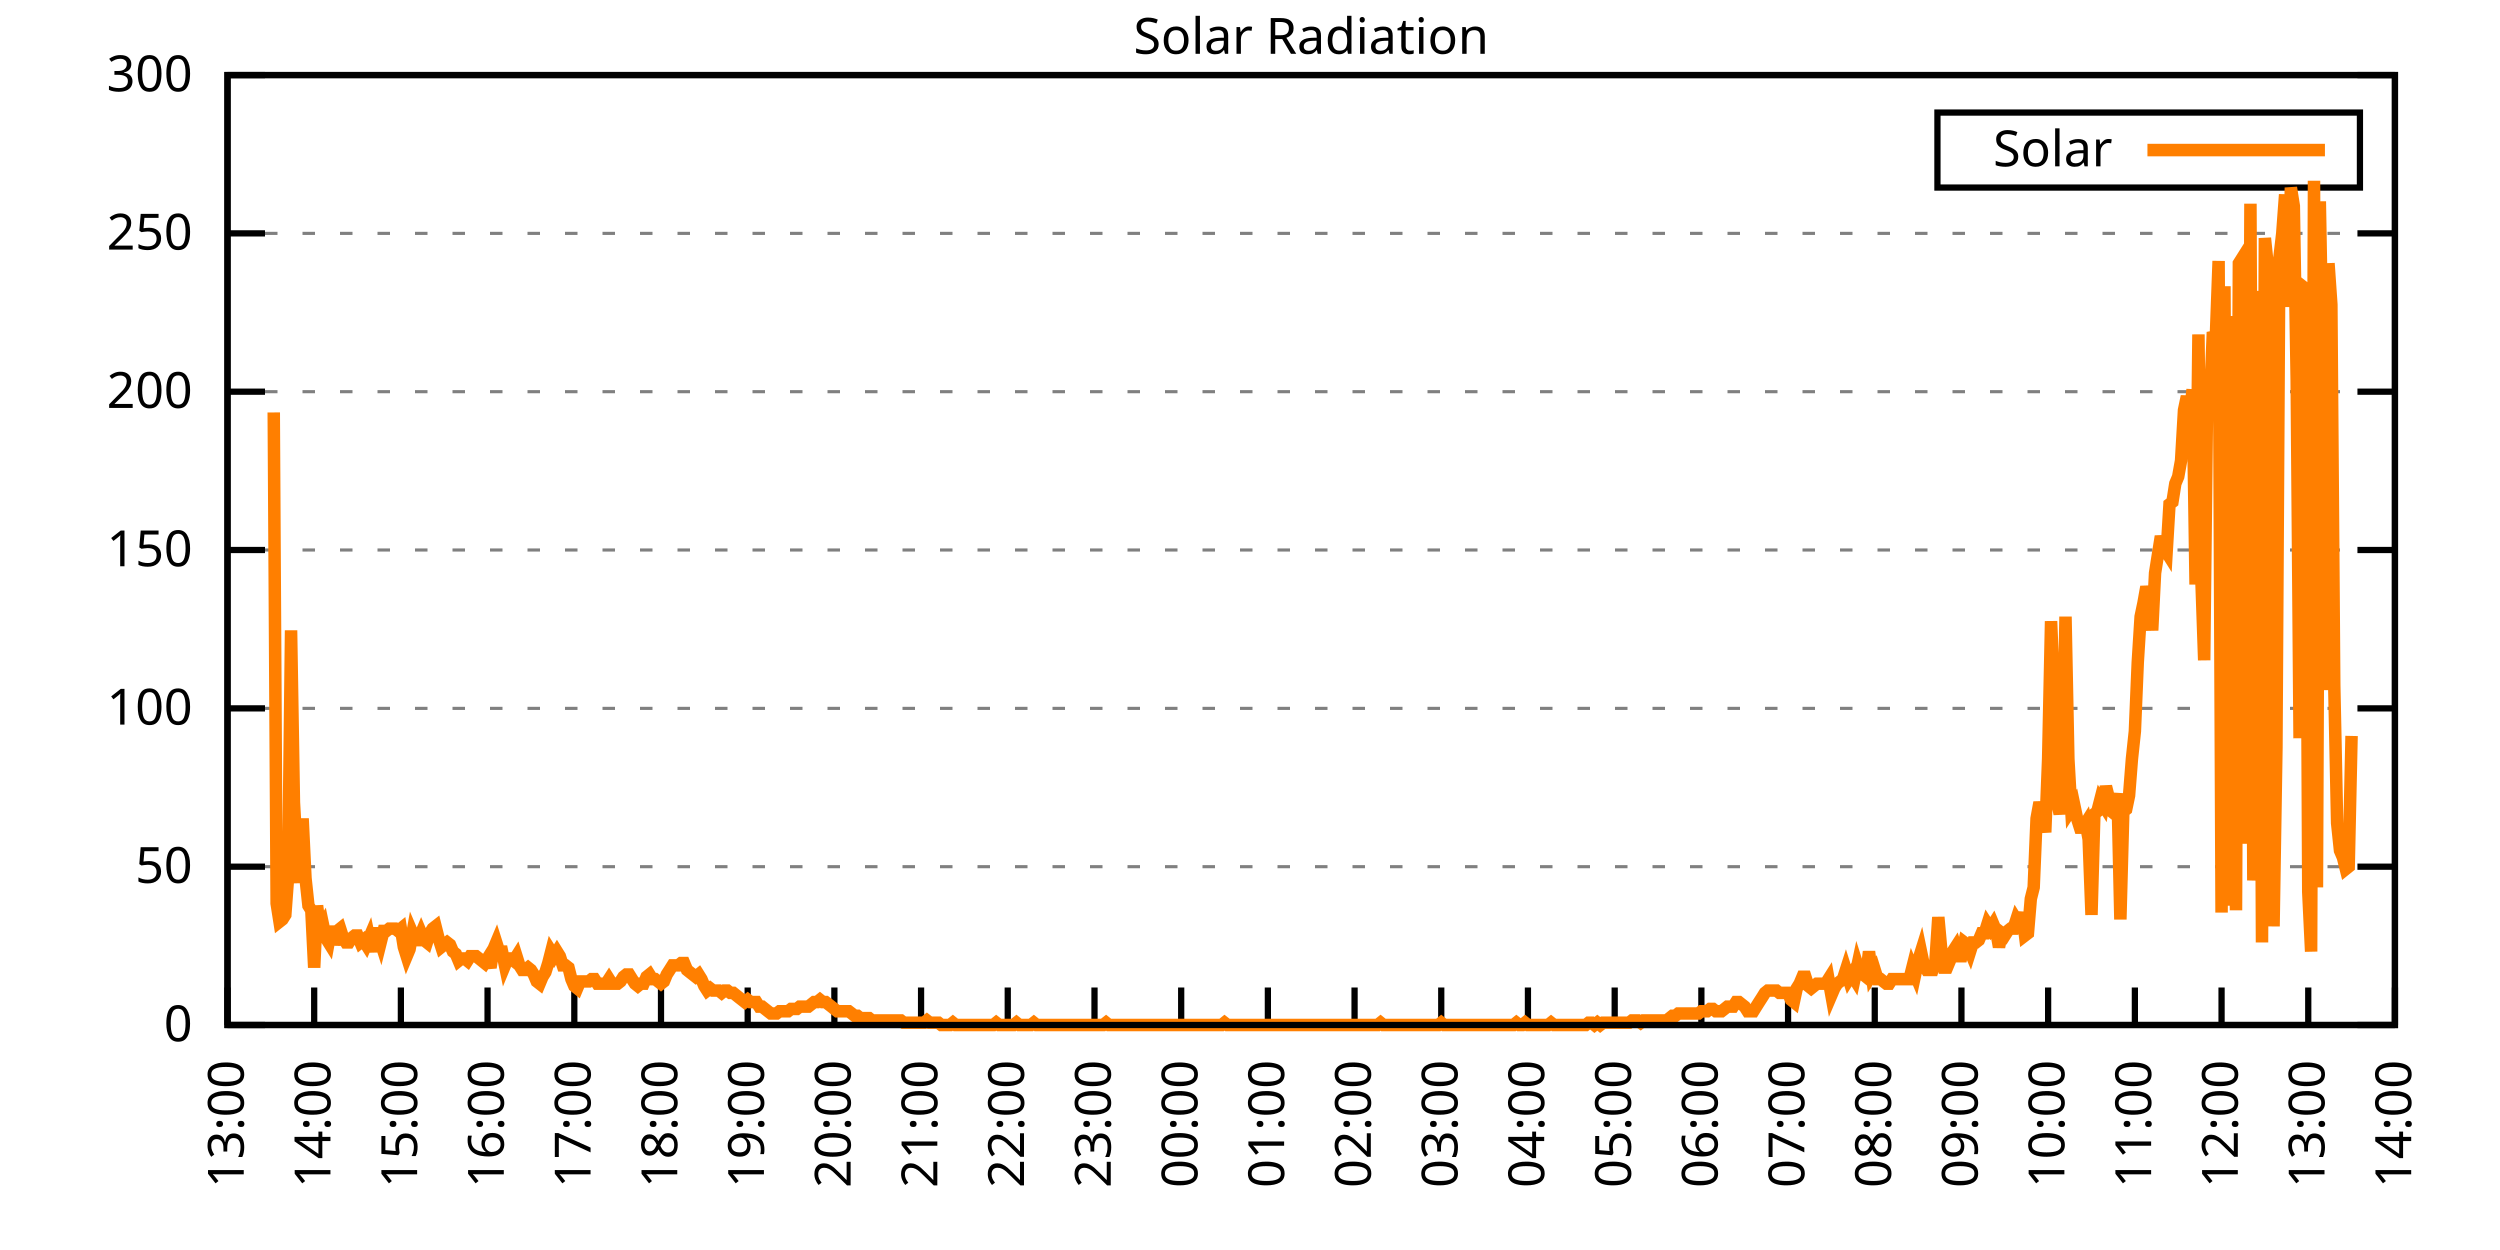
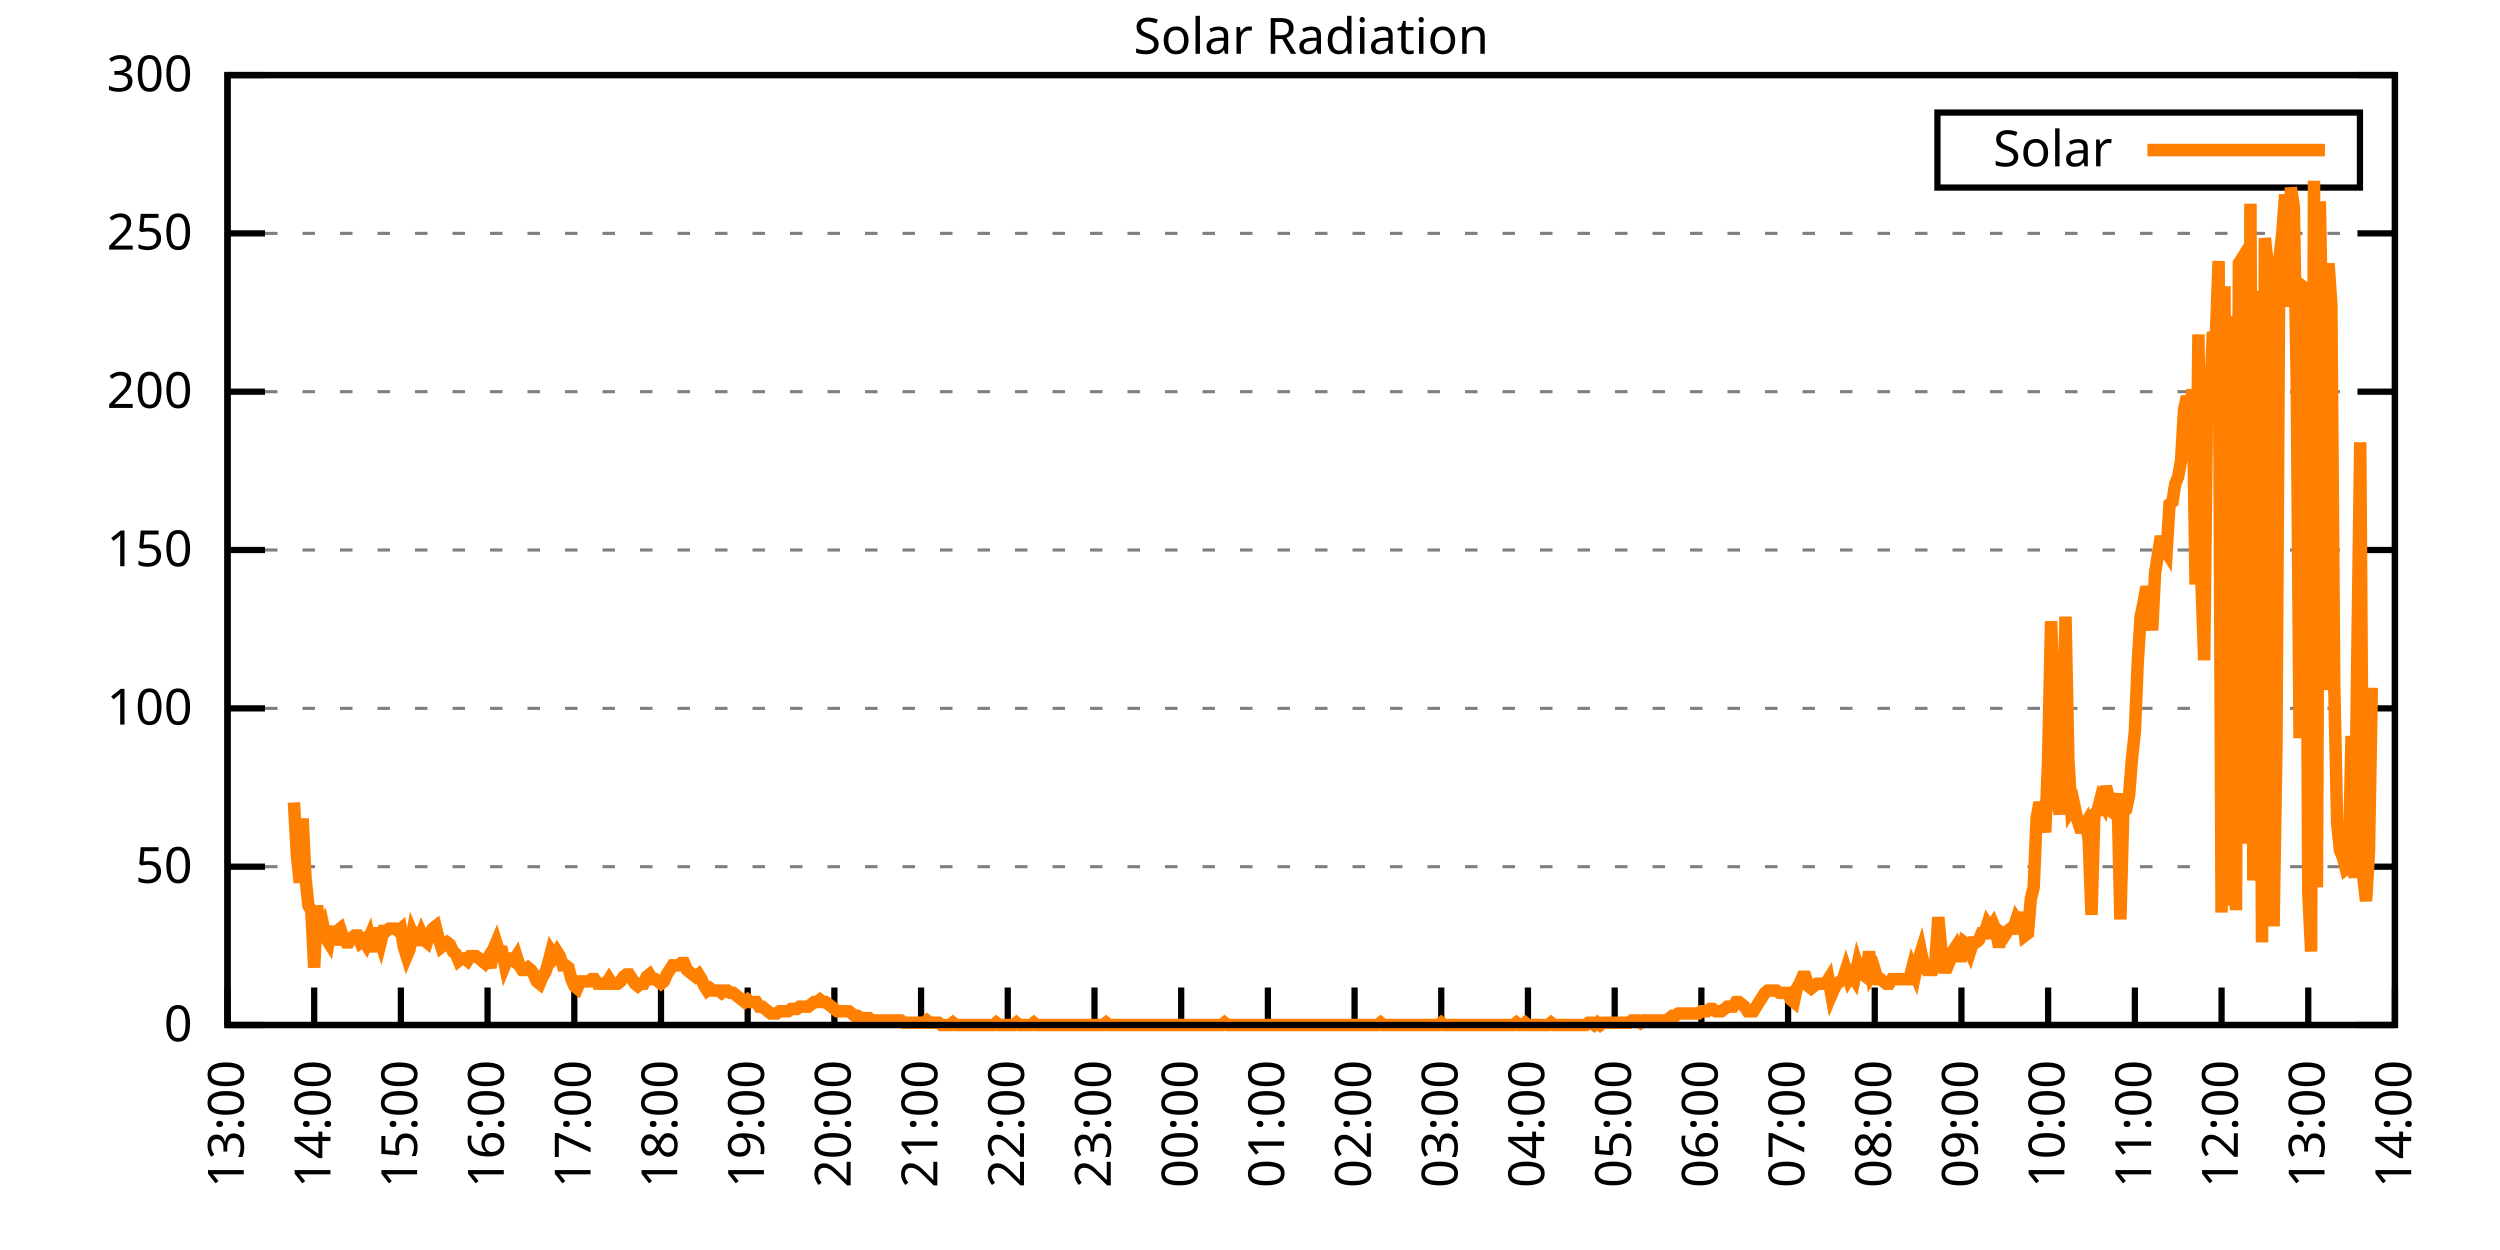
<svg xmlns="http://www.w3.org/2000/svg" xmlns:xlink="http://www.w3.org/1999/xlink" width="400" height="200" viewBox="0 0 400 200">
  <g id="gnuplot_canvas">
    <rect x="0" y="0" width="400" height="200" fill="none" />
    <defs>
      <circle id="gpDot" r="0.5" stroke-width="0.5" stroke="currentColor" />
      <path id="gpPt0" stroke-width="0.333" stroke="currentColor" d="M-1,0 h2 M0,-1 v2" />
      <path id="gpPt1" stroke-width="0.333" stroke="currentColor" d="M-1,-1 L1,1 M1,-1 L-1,1" />
      <path id="gpPt2" stroke-width="0.333" stroke="currentColor" d="M-1,0 L1,0 M0,-1 L0,1 M-1,-1 L1,1 M-1,1 L1,-1" />
      <rect id="gpPt3" stroke-width="0.333" stroke="currentColor" x="-1" y="-1" width="2" height="2" />
      <rect id="gpPt4" stroke-width="0.333" stroke="currentColor" fill="currentColor" x="-1" y="-1" width="2" height="2" />
      <circle id="gpPt5" stroke-width="0.333" stroke="currentColor" cx="0" cy="0" r="1" />
      <use xlink:href="#gpPt5" id="gpPt6" fill="currentColor" stroke="none" />
      <path id="gpPt7" stroke-width="0.333" stroke="currentColor" d="M0,-1.33 L-1.33,0.67 L1.33,0.67 z" />
      <use xlink:href="#gpPt7" id="gpPt8" fill="currentColor" stroke="none" />
      <use xlink:href="#gpPt7" id="gpPt9" stroke="currentColor" transform="rotate(180)" />
      <use xlink:href="#gpPt9" id="gpPt10" fill="currentColor" stroke="none" />
      <use xlink:href="#gpPt3" id="gpPt11" stroke="currentColor" transform="rotate(45)" />
      <use xlink:href="#gpPt11" id="gpPt12" fill="currentColor" stroke="none" />
      <path id="gpPt13" stroke-width="0.333" stroke="currentColor" d="M0,1.330 L1.265,0.411 L0.782,-1.067 L-0.782,-1.076 L-1.265,0.411 z" />
      <use xlink:href="#gpPt13" id="gpPt14" fill="currentColor" stroke="none" />
      <filter id="textbox" filterUnits="objectBoundingBox" x="0" y="0" height="1" width="1">
        <feFlood flood-color="white" flood-opacity="1" result="bgnd" />
        <feComposite in="SourceGraphic" in2="bgnd" operator="atop" />
      </filter>
      <filter id="greybox" filterUnits="objectBoundingBox" x="0" y="0" height="1" width="1">
        <feFlood flood-color="lightgrey" flood-opacity="1" result="grey" />
        <feComposite in="SourceGraphic" in2="grey" operator="atop" />
      </filter>
    </defs>
    <g fill="none" color="white" stroke="currentColor" stroke-width="1.00" stroke-linecap="butt" stroke-linejoin="miter">
</g>
    <g fill="none" color="black" stroke="currentColor" stroke-width="1.00" stroke-linecap="butt" stroke-linejoin="miter">
      <g stroke="none" shape-rendering="crispEdges">
        <polygon fill="rgb(255, 255, 255)" points="36.40,164.00 383.18,164.00 383.18,12.02 36.40,12.02 " />
      </g>
    </g>
    <g fill="none" color="black" stroke="currentColor" stroke-width="1.00" stroke-linecap="butt" stroke-linejoin="miter">
</g>
    <g fill="none" color="black" stroke="black" stroke-width="0.50" stroke-linecap="butt" stroke-linejoin="miter">
</g>
    <g fill="none" color="gray" stroke="currentColor" stroke-width="0.50" stroke-linecap="butt" stroke-linejoin="miter">
      <path stroke="gray" stroke-dasharray="2,4" class="gridline" d="M36.40,164.00 L383.19,164.00  " />
    </g>
    <g fill="none" color="gray" stroke="gray" stroke-width="1.00" stroke-linecap="butt" stroke-linejoin="miter">
</g>
    <g fill="none" color="black" stroke="currentColor" stroke-width="1.00" stroke-linecap="butt" stroke-linejoin="miter">
      <path stroke="black" d="M36.40,164.00 L42.40,164.00 M383.19,164.00 L377.19,164.00  " />
      <g transform="translate(30.80,166.60)" stroke="none" fill="black" font-family="Sans" font-size="8.00" text-anchor="end">
        <text>
          <tspan font-family="Sans"> 0</tspan>
        </text>
      </g>
    </g>
    <g fill="none" color="black" stroke="currentColor" stroke-width="1.00" stroke-linecap="butt" stroke-linejoin="miter">
</g>
    <g fill="none" color="black" stroke="black" stroke-width="0.50" stroke-linecap="butt" stroke-linejoin="miter">
</g>
    <g fill="none" color="gray" stroke="currentColor" stroke-width="0.50" stroke-linecap="butt" stroke-linejoin="miter">
      <path stroke="gray" stroke-dasharray="2,4" class="gridline" d="M36.40,138.67 L383.19,138.67  " />
    </g>
    <g fill="none" color="gray" stroke="gray" stroke-width="1.00" stroke-linecap="butt" stroke-linejoin="miter">
</g>
    <g fill="none" color="black" stroke="currentColor" stroke-width="1.00" stroke-linecap="butt" stroke-linejoin="miter">
      <path stroke="black" d="M36.40,138.67 L42.40,138.67 M383.19,138.67 L377.19,138.67  " />
      <g transform="translate(30.80,141.27)" stroke="none" fill="black" font-family="Sans" font-size="8.00" text-anchor="end">
        <text>
          <tspan font-family="Sans"> 50</tspan>
        </text>
      </g>
    </g>
    <g fill="none" color="black" stroke="currentColor" stroke-width="1.00" stroke-linecap="butt" stroke-linejoin="miter">
</g>
    <g fill="none" color="black" stroke="black" stroke-width="0.50" stroke-linecap="butt" stroke-linejoin="miter">
</g>
    <g fill="none" color="gray" stroke="currentColor" stroke-width="0.50" stroke-linecap="butt" stroke-linejoin="miter">
      <path stroke="gray" stroke-dasharray="2,4" class="gridline" d="M36.40,113.34 L383.19,113.34  " />
    </g>
    <g fill="none" color="gray" stroke="gray" stroke-width="1.00" stroke-linecap="butt" stroke-linejoin="miter">
</g>
    <g fill="none" color="black" stroke="currentColor" stroke-width="1.00" stroke-linecap="butt" stroke-linejoin="miter">
      <path stroke="black" d="M36.40,113.34 L42.40,113.34 M383.19,113.34 L377.19,113.34  " />
      <g transform="translate(30.80,115.94)" stroke="none" fill="black" font-family="Sans" font-size="8.00" text-anchor="end">
        <text>
          <tspan font-family="Sans"> 100</tspan>
        </text>
      </g>
    </g>
    <g fill="none" color="black" stroke="currentColor" stroke-width="1.00" stroke-linecap="butt" stroke-linejoin="miter">
</g>
    <g fill="none" color="black" stroke="black" stroke-width="0.50" stroke-linecap="butt" stroke-linejoin="miter">
</g>
    <g fill="none" color="gray" stroke="currentColor" stroke-width="0.50" stroke-linecap="butt" stroke-linejoin="miter">
      <path stroke="gray" stroke-dasharray="2,4" class="gridline" d="M36.40,88.00 L383.19,88.00  " />
    </g>
    <g fill="none" color="gray" stroke="gray" stroke-width="1.00" stroke-linecap="butt" stroke-linejoin="miter">
</g>
    <g fill="none" color="black" stroke="currentColor" stroke-width="1.00" stroke-linecap="butt" stroke-linejoin="miter">
      <path stroke="black" d="M36.40,88.00 L42.40,88.00 M383.19,88.00 L377.19,88.00  " />
      <g transform="translate(30.80,90.60)" stroke="none" fill="black" font-family="Sans" font-size="8.00" text-anchor="end">
        <text>
          <tspan font-family="Sans"> 150</tspan>
        </text>
      </g>
    </g>
    <g fill="none" color="black" stroke="currentColor" stroke-width="1.00" stroke-linecap="butt" stroke-linejoin="miter">
</g>
    <g fill="none" color="black" stroke="black" stroke-width="0.50" stroke-linecap="butt" stroke-linejoin="miter">
</g>
    <g fill="none" color="gray" stroke="currentColor" stroke-width="0.50" stroke-linecap="butt" stroke-linejoin="miter">
      <path stroke="gray" stroke-dasharray="2,4" class="gridline" d="M36.40,62.67 L383.19,62.67  " />
    </g>
    <g fill="none" color="gray" stroke="gray" stroke-width="1.00" stroke-linecap="butt" stroke-linejoin="miter">
</g>
    <g fill="none" color="black" stroke="currentColor" stroke-width="1.00" stroke-linecap="butt" stroke-linejoin="miter">
      <path stroke="black" d="M36.40,62.67 L42.40,62.67 M383.19,62.67 L377.19,62.67  " />
      <g transform="translate(30.80,65.27)" stroke="none" fill="black" font-family="Sans" font-size="8.00" text-anchor="end">
        <text>
          <tspan font-family="Sans"> 200</tspan>
        </text>
      </g>
    </g>
    <g fill="none" color="black" stroke="currentColor" stroke-width="1.00" stroke-linecap="butt" stroke-linejoin="miter">
</g>
    <g fill="none" color="black" stroke="black" stroke-width="0.50" stroke-linecap="butt" stroke-linejoin="miter">
</g>
    <g fill="none" color="gray" stroke="currentColor" stroke-width="0.50" stroke-linecap="butt" stroke-linejoin="miter">
      <path stroke="gray" stroke-dasharray="2,4" class="gridline" d="M36.40,37.34 L383.19,37.34  " />
    </g>
    <g fill="none" color="gray" stroke="gray" stroke-width="1.00" stroke-linecap="butt" stroke-linejoin="miter">
</g>
    <g fill="none" color="black" stroke="currentColor" stroke-width="1.00" stroke-linecap="butt" stroke-linejoin="miter">
      <path stroke="black" d="M36.40,37.34 L42.40,37.34 M383.19,37.34 L377.19,37.34  " />
      <g transform="translate(30.80,39.94)" stroke="none" fill="black" font-family="Sans" font-size="8.00" text-anchor="end">
        <text>
          <tspan font-family="Sans"> 250</tspan>
        </text>
      </g>
    </g>
    <g fill="none" color="black" stroke="currentColor" stroke-width="1.00" stroke-linecap="butt" stroke-linejoin="miter">
</g>
    <g fill="none" color="black" stroke="black" stroke-width="0.50" stroke-linecap="butt" stroke-linejoin="miter">
</g>
    <g fill="none" color="gray" stroke="currentColor" stroke-width="0.50" stroke-linecap="butt" stroke-linejoin="miter">
      <path stroke="gray" stroke-dasharray="2,4" class="gridline" d="M36.40,12.01 L383.19,12.01  " />
    </g>
    <g fill="none" color="gray" stroke="gray" stroke-width="1.00" stroke-linecap="butt" stroke-linejoin="miter">
</g>
    <g fill="none" color="black" stroke="currentColor" stroke-width="1.00" stroke-linecap="butt" stroke-linejoin="miter">
      <path stroke="black" d="M36.40,12.01 L42.40,12.01 M383.19,12.01 L377.19,12.01  " />
      <g transform="translate(30.80,14.61)" stroke="none" fill="black" font-family="Sans" font-size="8.00" text-anchor="end">
        <text>
          <tspan font-family="Sans"> 300</tspan>
        </text>
      </g>
    </g>
    <g fill="none" color="black" stroke="currentColor" stroke-width="1.00" stroke-linecap="butt" stroke-linejoin="miter">
      <path stroke="black" d="M36.40,164.00 L36.40,158.00  " />
      <g transform="translate(39.00,169.60) rotate(270.00)" stroke="none" fill="black" font-family="Sans" font-size="8.00" text-anchor="end">
        <text>
          <tspan font-family="Sans">13:00</tspan>
        </text>
      </g>
    </g>
    <g fill="none" color="black" stroke="currentColor" stroke-width="1.00" stroke-linecap="butt" stroke-linejoin="miter">
      <path stroke="black" d="M50.27,164.00 L50.27,158.00  " />
      <g transform="translate(52.87,169.60) rotate(270.00)" stroke="none" fill="black" font-family="Sans" font-size="8.00" text-anchor="end">
        <text>
          <tspan font-family="Sans">14:00</tspan>
        </text>
      </g>
    </g>
    <g fill="none" color="black" stroke="currentColor" stroke-width="1.00" stroke-linecap="butt" stroke-linejoin="miter">
      <path stroke="black" d="M64.14,164.00 L64.14,158.00  " />
      <g transform="translate(66.74,169.60) rotate(270.00)" stroke="none" fill="black" font-family="Sans" font-size="8.00" text-anchor="end">
        <text>
          <tspan font-family="Sans">15:00</tspan>
        </text>
      </g>
    </g>
    <g fill="none" color="black" stroke="currentColor" stroke-width="1.00" stroke-linecap="butt" stroke-linejoin="miter">
      <path stroke="black" d="M78.01,164.00 L78.01,158.00  " />
      <g transform="translate(80.61,169.60) rotate(270.00)" stroke="none" fill="black" font-family="Sans" font-size="8.00" text-anchor="end">
        <text>
          <tspan font-family="Sans">16:00</tspan>
        </text>
      </g>
    </g>
    <g fill="none" color="black" stroke="currentColor" stroke-width="1.00" stroke-linecap="butt" stroke-linejoin="miter">
      <path stroke="black" d="M91.89,164.00 L91.89,158.00  " />
      <g transform="translate(94.49,169.60) rotate(270.00)" stroke="none" fill="black" font-family="Sans" font-size="8.00" text-anchor="end">
        <text>
          <tspan font-family="Sans">17:00</tspan>
        </text>
      </g>
    </g>
    <g fill="none" color="black" stroke="currentColor" stroke-width="1.00" stroke-linecap="butt" stroke-linejoin="miter">
      <path stroke="black" d="M105.76,164.00 L105.76,158.00  " />
      <g transform="translate(108.36,169.60) rotate(270.00)" stroke="none" fill="black" font-family="Sans" font-size="8.00" text-anchor="end">
        <text>
          <tspan font-family="Sans">18:00</tspan>
        </text>
      </g>
    </g>
    <g fill="none" color="black" stroke="currentColor" stroke-width="1.00" stroke-linecap="butt" stroke-linejoin="miter">
      <path stroke="black" d="M119.63,164.00 L119.63,158.00  " />
      <g transform="translate(122.23,169.60) rotate(270.00)" stroke="none" fill="black" font-family="Sans" font-size="8.00" text-anchor="end">
        <text>
          <tspan font-family="Sans">19:00</tspan>
        </text>
      </g>
    </g>
    <g fill="none" color="black" stroke="currentColor" stroke-width="1.00" stroke-linecap="butt" stroke-linejoin="miter">
      <path stroke="black" d="M133.50,164.00 L133.50,158.00  " />
      <g transform="translate(136.10,169.60) rotate(270.00)" stroke="none" fill="black" font-family="Sans" font-size="8.00" text-anchor="end">
        <text>
          <tspan font-family="Sans">20:00</tspan>
        </text>
      </g>
    </g>
    <g fill="none" color="black" stroke="currentColor" stroke-width="1.00" stroke-linecap="butt" stroke-linejoin="miter">
      <path stroke="black" d="M147.37,164.00 L147.37,158.00  " />
      <g transform="translate(149.97,169.60) rotate(270.00)" stroke="none" fill="black" font-family="Sans" font-size="8.00" text-anchor="end">
        <text>
          <tspan font-family="Sans">21:00</tspan>
        </text>
      </g>
    </g>
    <g fill="none" color="black" stroke="currentColor" stroke-width="1.00" stroke-linecap="butt" stroke-linejoin="miter">
      <path stroke="black" d="M161.24,164.00 L161.24,158.00  " />
      <g transform="translate(163.84,169.60) rotate(270.00)" stroke="none" fill="black" font-family="Sans" font-size="8.00" text-anchor="end">
        <text>
          <tspan font-family="Sans">22:00</tspan>
        </text>
      </g>
    </g>
    <g fill="none" color="black" stroke="currentColor" stroke-width="1.00" stroke-linecap="butt" stroke-linejoin="miter">
      <path stroke="black" d="M175.12,164.00 L175.12,158.00  " />
      <g transform="translate(177.72,169.60) rotate(270.00)" stroke="none" fill="black" font-family="Sans" font-size="8.00" text-anchor="end">
        <text>
          <tspan font-family="Sans">23:00</tspan>
        </text>
      </g>
    </g>
    <g fill="none" color="black" stroke="currentColor" stroke-width="1.00" stroke-linecap="butt" stroke-linejoin="miter">
      <path stroke="black" d="M188.99,164.00 L188.99,158.00  " />
      <g transform="translate(191.59,169.60) rotate(270.00)" stroke="none" fill="black" font-family="Sans" font-size="8.00" text-anchor="end">
        <text>
          <tspan font-family="Sans">00:00</tspan>
        </text>
      </g>
    </g>
    <g fill="none" color="black" stroke="currentColor" stroke-width="1.00" stroke-linecap="butt" stroke-linejoin="miter">
      <path stroke="black" d="M202.86,164.00 L202.86,158.00  " />
      <g transform="translate(205.46,169.60) rotate(270.00)" stroke="none" fill="black" font-family="Sans" font-size="8.00" text-anchor="end">
        <text>
          <tspan font-family="Sans">01:00</tspan>
        </text>
      </g>
    </g>
    <g fill="none" color="black" stroke="currentColor" stroke-width="1.00" stroke-linecap="butt" stroke-linejoin="miter">
      <path stroke="black" d="M216.73,164.00 L216.73,158.00  " />
      <g transform="translate(219.33,169.60) rotate(270.00)" stroke="none" fill="black" font-family="Sans" font-size="8.00" text-anchor="end">
        <text>
          <tspan font-family="Sans">02:00</tspan>
        </text>
      </g>
    </g>
    <g fill="none" color="black" stroke="currentColor" stroke-width="1.00" stroke-linecap="butt" stroke-linejoin="miter">
      <path stroke="black" d="M230.60,164.00 L230.60,158.00  " />
      <g transform="translate(233.20,169.60) rotate(270.00)" stroke="none" fill="black" font-family="Sans" font-size="8.00" text-anchor="end">
        <text>
          <tspan font-family="Sans">03:00</tspan>
        </text>
      </g>
    </g>
    <g fill="none" color="black" stroke="currentColor" stroke-width="1.00" stroke-linecap="butt" stroke-linejoin="miter">
      <path stroke="black" d="M244.47,164.00 L244.47,158.00  " />
      <g transform="translate(247.07,169.60) rotate(270.00)" stroke="none" fill="black" font-family="Sans" font-size="8.00" text-anchor="end">
        <text>
          <tspan font-family="Sans">04:00</tspan>
        </text>
      </g>
    </g>
    <g fill="none" color="black" stroke="currentColor" stroke-width="1.00" stroke-linecap="butt" stroke-linejoin="miter">
      <path stroke="black" d="M258.35,164.00 L258.35,158.00  " />
      <g transform="translate(260.95,169.60) rotate(270.00)" stroke="none" fill="black" font-family="Sans" font-size="8.00" text-anchor="end">
        <text>
          <tspan font-family="Sans">05:00</tspan>
        </text>
      </g>
    </g>
    <g fill="none" color="black" stroke="currentColor" stroke-width="1.00" stroke-linecap="butt" stroke-linejoin="miter">
      <path stroke="black" d="M272.22,164.00 L272.22,158.00  " />
      <g transform="translate(274.82,169.60) rotate(270.00)" stroke="none" fill="black" font-family="Sans" font-size="8.00" text-anchor="end">
        <text>
          <tspan font-family="Sans">06:00</tspan>
        </text>
      </g>
    </g>
    <g fill="none" color="black" stroke="currentColor" stroke-width="1.00" stroke-linecap="butt" stroke-linejoin="miter">
      <path stroke="black" d="M286.09,164.00 L286.09,158.00  " />
      <g transform="translate(288.69,169.60) rotate(270.00)" stroke="none" fill="black" font-family="Sans" font-size="8.00" text-anchor="end">
        <text>
          <tspan font-family="Sans">07:00</tspan>
        </text>
      </g>
    </g>
    <g fill="none" color="black" stroke="currentColor" stroke-width="1.00" stroke-linecap="butt" stroke-linejoin="miter">
      <path stroke="black" d="M299.96,164.00 L299.96,158.00  " />
      <g transform="translate(302.56,169.60) rotate(270.00)" stroke="none" fill="black" font-family="Sans" font-size="8.00" text-anchor="end">
        <text>
          <tspan font-family="Sans">08:00</tspan>
        </text>
      </g>
    </g>
    <g fill="none" color="black" stroke="currentColor" stroke-width="1.00" stroke-linecap="butt" stroke-linejoin="miter">
      <path stroke="black" d="M313.83,164.00 L313.83,158.00  " />
      <g transform="translate(316.43,169.60) rotate(270.00)" stroke="none" fill="black" font-family="Sans" font-size="8.00" text-anchor="end">
        <text>
          <tspan font-family="Sans">09:00</tspan>
        </text>
      </g>
    </g>
    <g fill="none" color="black" stroke="currentColor" stroke-width="1.00" stroke-linecap="butt" stroke-linejoin="miter">
      <path stroke="black" d="M327.70,164.00 L327.70,158.00  " />
      <g transform="translate(330.30,169.60) rotate(270.00)" stroke="none" fill="black" font-family="Sans" font-size="8.00" text-anchor="end">
        <text>
          <tspan font-family="Sans">10:00</tspan>
        </text>
      </g>
    </g>
    <g fill="none" color="black" stroke="currentColor" stroke-width="1.00" stroke-linecap="butt" stroke-linejoin="miter">
      <path stroke="black" d="M341.58,164.00 L341.58,158.00  " />
      <g transform="translate(344.18,169.60) rotate(270.00)" stroke="none" fill="black" font-family="Sans" font-size="8.00" text-anchor="end">
        <text>
          <tspan font-family="Sans">11:00</tspan>
        </text>
      </g>
    </g>
    <g fill="none" color="black" stroke="currentColor" stroke-width="1.00" stroke-linecap="butt" stroke-linejoin="miter">
      <path stroke="black" d="M355.45,164.00 L355.45,158.00  " />
      <g transform="translate(358.05,169.60) rotate(270.00)" stroke="none" fill="black" font-family="Sans" font-size="8.00" text-anchor="end">
        <text>
          <tspan font-family="Sans">12:00</tspan>
        </text>
      </g>
    </g>
    <g fill="none" color="black" stroke="currentColor" stroke-width="1.00" stroke-linecap="butt" stroke-linejoin="miter">
      <path stroke="black" d="M369.32,164.00 L369.32,158.00  " />
      <g transform="translate(371.92,169.60) rotate(270.00)" stroke="none" fill="black" font-family="Sans" font-size="8.00" text-anchor="end">
        <text>
          <tspan font-family="Sans">13:00</tspan>
        </text>
      </g>
    </g>
    <g fill="none" color="black" stroke="currentColor" stroke-width="1.00" stroke-linecap="butt" stroke-linejoin="miter">
      <path stroke="black" d="M383.19,164.00 L383.19,158.00  " />
      <g transform="translate(385.79,169.60) rotate(270.00)" stroke="none" fill="black" font-family="Sans" font-size="8.00" text-anchor="end">
        <text>
          <tspan font-family="Sans">14:00</tspan>
        </text>
      </g>
    </g>
    <g fill="none" color="black" stroke="currentColor" stroke-width="1.00" stroke-linecap="butt" stroke-linejoin="miter">
</g>
    <g fill="none" color="black" stroke="currentColor" stroke-width="1.00" stroke-linecap="butt" stroke-linejoin="miter">
      <path stroke="black" d="M36.40,12.01 L36.40,164.00 L383.19,164.00 L383.19,12.01 L36.40,12.01 Z  " />
    </g>
    <g fill="none" color="black" stroke="currentColor" stroke-width="1.00" stroke-linecap="butt" stroke-linejoin="miter">
</g>
    <g fill="none" color="black" stroke="currentColor" stroke-width="1.00" stroke-linecap="butt" stroke-linejoin="miter">
      <path stroke="black" d="M309.99,30.01 L309.99,18.01 L377.59,18.01 L377.59,30.01 L309.99,30.01 Z  " />
    </g>
    <g id="Solar_Radiation_plot_1">
      <g fill="none" color="white" stroke="black" stroke-width="2.00" stroke-linecap="butt" stroke-linejoin="miter">
</g>
      <g fill="none" color="black" stroke="currentColor" stroke-width="2.00" stroke-linecap="butt" stroke-linejoin="miter">
        <g transform="translate(337.99,26.61)" stroke="none" fill="black" font-family="Sans" font-size="8.00" text-anchor="end">
          <text>
            <tspan font-family="Sans">Solar</tspan>
          </text>
        </g>
      </g>
      <g fill="none" color="black" stroke="currentColor" stroke-width="2.00" stroke-linecap="butt" stroke-linejoin="miter">
-         <path stroke="rgb(255, 127,   0)" d="M343.59,24.01 L371.99,24.01 M43.80,65.99 L44.26,144.55 L44.72,147.48 L45.19,147.11 L45.65,146.38 L46.11,140.14   L46.57,100.86 L47.03,128.39 L47.50,136.84 L47.96,141.24 L48.42,130.96 L48.88,140.51 L49.35,144.91 L49.81,145.65   L50.27,154.82 L50.73,144.91 L51.20,148.58 L51.66,147.85 L52.12,150.05 L52.58,150.79 L53.05,148.22 L53.51,151.15   L53.97,148.95 L54.43,148.58 L54.90,150.05 L55.36,150.79 L55.82,150.79 L56.28,150.05 L56.75,149.68 L57.21,149.68   L57.67,150.79 L58.13,150.42 L58.59,151.15 L59.06,150.05 L59.52,152.25 L59.98,149.32 L60.44,149.32 L60.91,150.79   L61.37,148.95 L61.83,148.95 L62.29,148.58 L62.76,148.58 L63.22,148.58 L63.68,148.95 L64.14,148.58 L64.61,151.52   L65.07,152.99 L65.53,151.89 L65.99,149.32 L66.46,150.42 L66.92,150.42 L67.38,149.32 L67.84,150.42 L68.30,150.79   L68.77,149.32 L69.23,148.58 L69.69,148.22 L70.15,150.05 L70.62,151.52 L71.08,151.15 L71.54,150.79 L72.00,151.15   L72.47,152.25 L72.93,152.62 L73.39,153.72 L73.85,153.35 L74.32,153.35 L74.78,153.72 L75.24,152.99 L75.70,152.99   L76.17,152.99 L76.63,153.35 L77.09,153.72 L77.55,154.09 L78.01,153.35 L78.48,154.82 L78.94,151.89 L79.40,150.79   L79.86,152.25 L80.33,152.25 L80.79,154.46 L81.25,153.35 L81.71,153.35 L82.18,153.72 L82.64,152.99 L83.10,154.46   L83.56,155.19 L84.03,155.19 L84.49,154.82 L84.95,155.19 L85.41,155.92 L85.88,157.03 L86.34,157.39 L86.80,156.29   L87.26,155.56 L87.72,154.09 L88.19,152.25 L88.65,152.99 L89.11,152.25 L89.57,152.99 L90.04,154.46 L90.50,154.46   L90.96,154.82 L91.42,156.66 L91.89,157.76 L92.35,158.13 L92.81,157.03 L93.27,157.03 L93.74,157.03 L94.20,157.03   L94.66,156.66 L95.12,156.66 L95.59,157.39 L96.05,157.39 L96.51,157.39 L96.97,157.39 L97.44,156.66 L97.90,157.39   L98.36,157.39 L98.82,157.39 L99.28,157.03 L99.75,156.29 L100.21,155.92 L100.67,155.92 L101.13,156.66 L101.60,157.39   L102.06,157.76 L102.52,157.39 L102.98,157.39 L103.45,156.29 L103.91,155.92 L104.37,156.66 L104.83,156.66 L105.30,157.03   L105.76,157.39 L106.22,157.03 L106.68,155.92 L107.15,155.19 L107.61,154.46 L108.07,154.46 L108.53,154.46 L108.99,154.09   L109.46,154.09 L109.92,155.19 L110.38,155.56 L110.84,155.92 L111.31,156.29 L111.77,155.92 L112.23,156.66 L112.69,157.76   L113.16,158.49 L113.62,158.13 L114.08,158.49 L114.54,158.49 L115.01,158.49 L115.47,158.86 L115.93,158.49 L116.39,158.49   L116.86,158.86 L117.32,158.86 L117.78,159.23 L118.24,159.60 L118.70,159.96 L119.17,160.33 L119.63,159.96 L120.09,160.33   L120.55,160.33 L121.02,160.33 L121.48,161.06 L121.94,161.06 L122.40,161.43 L122.87,161.80 L123.33,162.16 L123.79,162.16   L124.25,162.16 L124.72,161.80 L125.18,161.80 L125.64,161.80 L126.10,161.80 L126.57,161.43 L127.03,161.43 L127.49,161.43   L127.95,161.06 L128.41,161.06 L128.88,161.06 L129.34,161.06 L129.80,160.70 L130.26,160.33 L130.73,160.33 L131.19,159.96   L131.65,160.33 L132.11,160.33 L132.58,160.70 L133.04,161.06 L133.50,161.43 L133.96,161.80 L134.43,161.80 L134.89,161.80   L135.35,161.80 L135.81,161.80 L136.28,162.16 L136.74,162.53 L137.20,162.53 L137.66,162.90 L138.13,162.90 L138.59,162.90   L139.05,162.90 L139.51,163.27 L139.97,163.27 L140.44,163.27 L140.90,163.27 L141.36,163.27 L141.82,163.27 L142.29,163.27   L142.75,163.27 L143.21,163.27 L143.67,163.27 L144.14,163.27 L144.60,163.63 L145.06,163.63 L145.52,163.63 L145.99,163.63   L146.45,163.63 L146.91,163.63 L147.37,163.63 L147.84,163.63 L148.30,163.27 L148.76,163.63 L149.22,163.63 L149.68,163.63   L150.15,163.63 L150.61,164.00 L151.07,164.00 L151.53,164.00 L152.00,164.00 L152.46,163.63 L152.92,164.00 L153.38,164.00   L153.85,164.00 L154.31,164.00 L154.77,164.00 L155.23,164.00 L155.70,164.00 L156.16,164.00 L156.62,164.00 L157.08,164.00   L157.55,164.00 L158.01,164.00 L158.47,164.00 L158.93,164.00 L159.39,163.63 L159.86,164.00 L160.32,164.00 L160.78,164.00   L161.24,164.00 L161.71,164.00 L162.17,164.00 L162.63,163.63 L163.09,164.00 L163.56,164.00 L164.02,164.00 L164.48,164.00   L164.94,164.00 L165.41,163.63 L165.87,164.00 L166.33,164.00 L166.79,164.00 L167.26,164.00 L167.72,164.00 L168.18,164.00   L168.64,164.00 L169.10,164.00 L169.57,164.00 L170.03,164.00 L170.49,164.00 L170.95,164.00 L171.42,164.00 L171.88,164.00   L172.34,164.00 L172.80,164.00 L173.27,164.00 L173.73,164.00 L174.19,164.00 L174.65,164.00 L175.12,164.00 L175.58,164.00   L176.04,164.00 L176.50,164.00 L176.97,163.63 L177.43,164.00 L177.89,164.00 L178.35,164.00 L178.82,164.00 L179.28,164.00   L179.74,164.00 L180.20,164.00 L180.66,164.00 L181.13,164.00 L181.59,164.00 L182.05,164.00 L182.51,164.00 L182.98,164.00   L183.44,164.00 L183.90,164.00 L184.36,164.00 L184.83,164.00 L185.29,164.00 L185.75,164.00 L186.21,164.00 L186.68,164.00   L187.14,164.00 L187.60,164.00 L188.06,164.00 L188.53,164.00 L188.99,164.00 L189.45,164.00 L189.91,164.00 L190.37,164.00   L190.84,164.00 L191.30,164.00 L191.76,164.00 L192.22,164.00 L192.69,164.00 L193.15,164.00 L193.61,164.00 L194.07,164.00   L194.54,164.00 L195.00,164.00 L195.46,164.00 L195.92,163.63 L196.39,164.00 L196.85,164.00 L197.31,164.00 L197.77,164.00   L198.24,164.00 L198.70,164.00 L199.16,164.00 L199.62,164.00 L200.08,164.00 L200.55,164.00 L201.01,164.00 L201.47,164.00   L201.93,164.00 L202.40,164.00 L202.86,164.00 L203.32,164.00 L203.78,164.00 L204.25,164.00 L204.71,164.00 L205.17,164.00   L205.63,164.00 L206.10,164.00 L206.56,164.00 L207.02,164.00 L207.48,164.00 L207.95,164.00 L208.41,164.00 L208.87,164.00   L209.33,164.00 L209.80,164.00 L210.26,164.00 L210.72,164.00 L211.18,164.00 L211.64,164.00 L212.11,164.00 L212.57,164.00   L213.03,164.00 L213.49,164.00 L213.96,164.00 L214.42,164.00 L214.88,164.00 L215.34,164.00 L215.81,164.00 L216.27,164.00   L216.73,164.00 L217.19,164.00 L217.66,164.00 L218.12,164.00 L218.58,164.00 L219.04,164.00 L219.51,164.00 L219.97,164.00   L220.43,164.00 L220.89,163.63 L221.35,164.00 L221.82,164.00 L222.28,164.00 L222.74,164.00 L223.20,164.00 L223.67,164.00   L224.13,164.00 L224.59,164.00 L225.05,164.00 L225.52,164.00 L225.98,164.00 L226.44,164.00 L226.90,164.00 L227.37,164.00   L227.83,164.00 L228.29,164.00 L228.75,164.00 L229.22,164.00 L229.68,164.00 L230.14,164.00 L230.60,163.63 L231.06,164.00   L231.53,164.00 L231.99,164.00 L232.45,164.00 L232.91,164.00 L233.38,164.00 L233.84,164.00 L234.30,164.00 L234.76,164.00   L235.23,164.00 L235.69,164.00 L236.15,164.00 L236.61,164.00 L237.08,164.00 L237.54,164.00 L238.00,164.00 L238.46,164.00   L238.93,164.00 L239.39,164.00 L239.85,164.00 L240.31,164.00 L240.77,164.00 L241.24,164.00 L241.70,164.00 L242.16,164.00   L242.62,163.63 L243.09,164.00 L243.55,164.00 L244.01,163.63 L244.47,164.00 L244.94,164.00 L245.40,164.00 L245.86,164.00   L246.32,164.00 L246.79,164.00 L247.25,164.00 L247.71,164.00 L248.17,163.63 L248.64,164.00 L249.10,164.00 L249.56,164.00   L250.02,164.00 L250.49,164.00 L250.95,164.00 L251.41,164.00 L251.87,164.00 L252.33,164.00 L252.80,164.00 L253.26,164.00   L253.72,164.00 L254.18,163.63 L254.65,163.63 L255.11,164.00 L255.57,163.63 L256.03,164.00 L256.50,163.63 L256.96,163.63   L257.42,163.63 L257.88,163.63 L258.35,163.63 L258.81,163.63 L259.27,163.63 L259.73,163.63 L260.20,163.63 L260.66,163.63   L261.12,163.27 L261.58,163.27 L262.04,163.27 L262.51,163.63 L262.97,163.27 L263.43,163.27 L263.89,163.27 L264.36,163.27   L264.82,163.27 L265.28,163.27 L265.74,163.27 L266.21,163.27 L266.67,163.27 L267.13,162.90 L267.59,162.53 L268.06,162.53   L268.52,162.16 L268.98,162.16 L269.44,162.16 L269.91,162.16 L270.37,162.16 L270.83,162.16 L271.29,162.16 L271.75,162.16   L272.22,161.80 L272.68,161.80 L273.14,161.80 L273.60,161.43 L274.07,161.43 L274.53,161.80 L274.99,161.80 L275.45,161.80   L275.92,161.43 L276.38,161.06 L276.84,161.06 L277.30,161.06 L277.77,160.33 L278.23,160.33 L278.69,160.70 L279.15,161.06   L279.62,161.80 L280.08,161.80 L280.54,161.80 L281.00,161.06 L281.46,160.33 L281.93,159.60 L282.39,158.86 L282.85,158.49   L283.31,158.49 L283.78,158.49 L284.24,158.49 L284.70,158.86 L285.16,158.86 L285.63,158.86 L286.09,158.86 L286.55,159.96   L287.01,160.33 L287.48,158.13 L287.94,157.39 L288.40,156.29 L288.86,156.29 L289.33,157.76 L289.79,158.13 L290.25,157.76   L290.71,157.39 L291.18,157.39 L291.64,157.39 L292.10,157.39 L292.56,156.66 L293.02,159.23 L293.49,158.13 L293.95,157.39   L294.41,157.03 L294.87,156.66 L295.34,155.19 L295.80,156.66 L296.26,155.92 L296.72,156.66 L297.19,154.46 L297.65,155.92   L298.11,155.92 L298.57,156.29 L299.04,152.25 L299.50,155.92 L299.96,155.19 L300.42,156.66 L300.89,156.66 L301.35,157.03   L301.81,157.39 L302.27,157.39 L302.73,156.66 L303.20,156.66 L303.66,156.66 L304.12,156.66 L304.58,156.66 L305.05,156.66   L305.51,156.66 L305.97,154.82 L306.43,155.92 L306.90,153.72 L307.36,152.25 L307.82,154.46 L308.28,155.19 L308.75,155.19   L309.21,155.19 L309.67,153.72 L310.13,146.75 L310.60,151.89 L311.06,154.82 L311.52,154.82 L311.98,153.72 L312.44,152.25   L312.91,151.52 L313.37,152.99 L313.83,152.99 L314.29,150.79 L314.76,151.15 L315.22,152.25 L315.68,150.79 L316.14,150.79   L316.61,150.42 L317.07,149.32 L317.53,149.32 L317.99,147.85 L318.46,148.58 L318.92,147.85 L319.38,148.95 L319.84,151.52   L320.31,149.32 L320.77,149.68 L321.23,148.95 L321.69,148.58 L322.15,148.58 L322.62,147.11 L323.08,147.85 L323.54,146.01   L324.00,149.68 L324.47,149.32 L324.93,143.81 L325.39,141.98 L325.85,130.96 L326.32,128.39 L326.78,130.23 L327.24,133.17   L327.70,121.42 L328.17,99.39 L328.63,110.41 L329.09,128.03 L329.55,130.23 L330.02,126.19 L330.48,98.66 L330.94,121.42   L331.40,129.49 L331.87,128.76 L332.33,130.96 L332.79,132.43 L333.25,132.43 L333.71,131.70 L334.18,134.27 L334.64,146.38   L335.10,130.23 L335.56,129.86 L336.03,128.03 L336.49,128.76 L336.95,125.82 L337.41,127.66 L337.88,129.86 L338.34,130.23   L338.80,126.93 L339.26,147.11 L339.73,129.86 L340.19,129.49 L340.65,127.29 L341.11,121.42 L341.58,117.01 L342.04,106.00   L342.50,98.66 L342.96,96.46 L343.42,93.89 L343.89,95.72 L344.35,100.86 L344.81,91.69 L345.27,88.75 L345.74,85.81   L346.20,87.65 L346.66,88.38 L347.12,80.67 L347.59,80.31 L348.05,77.37 L348.51,76.27 L348.97,73.70 L349.44,65.62   L349.90,63.42 L350.36,66.36 L350.82,62.32 L351.29,93.52 L351.75,53.51 L352.21,92.42 L352.67,105.64 L353.13,64.16   L353.60,64.52 L354.06,53.14 L354.52,54.24 L354.98,41.76 L355.45,146.01 L355.91,45.80 L356.37,144.91 L356.83,50.57   L357.30,93.89 L357.76,145.65 L358.22,42.13 L358.68,41.40 L359.15,46.54 L359.61,135.00 L360.07,32.59 L360.53,140.87   L361.00,130.96 L361.46,46.54 L361.92,150.79 L362.38,38.09 L362.84,42.50 L363.31,65.62 L363.77,148.22 L364.23,119.58   L364.69,41.40 L365.16,37.36 L365.62,31.12 L366.08,49.11 L366.54,30.02 L367.01,32.95 L367.47,60.85 L367.93,118.12   L368.39,45.80 L368.86,46.17 L369.32,142.71 L369.78,152.25 L370.24,28.92 L370.71,141.98 L371.17,32.22 L371.63,57.55   L372.09,110.41 L372.56,42.13 L373.02,48.74 L373.48,109.67 L373.94,131.70 L374.40,136.10 L374.87,137.20 L375.33,139.04   L375.79,138.67 L376.25,117.75  " />
+         <path stroke="rgb(255, 127,   0)" d="M343.59,24.01 L371.99,24.01 M47.03,128.39 L47.50,136.84 L47.96,141.24 L48.42,130.96 L48.88,140.51 L49.35,144.91   L49.81,145.65 L50.27,154.82 L50.73,144.91 L51.20,148.58 L51.66,147.85 L52.12,150.05 L52.58,150.79 L53.05,148.22   L53.51,151.15 L53.97,148.95 L54.43,148.58 L54.90,150.05 L55.36,150.79 L55.82,150.79 L56.28,150.05 L56.75,149.68   L57.21,149.68 L57.67,150.79 L58.13,150.42 L58.59,151.15 L59.06,150.05 L59.52,152.25 L59.98,149.32 L60.44,149.32   L60.91,150.79 L61.37,148.95 L61.83,148.95 L62.29,148.58 L62.76,148.58 L63.22,148.58 L63.68,148.95 L64.14,148.58   L64.61,151.52 L65.07,152.99 L65.53,151.89 L65.99,149.32 L66.46,150.42 L66.92,150.42 L67.38,149.32 L67.84,150.42   L68.30,150.79 L68.77,149.32 L69.23,148.58 L69.69,148.22 L70.15,150.05 L70.62,151.52 L71.08,151.15 L71.54,150.79   L72.00,151.15 L72.47,152.25 L72.93,152.62 L73.39,153.72 L73.85,153.35 L74.32,153.35 L74.78,153.72 L75.24,152.99   L75.70,152.99 L76.17,152.99 L76.63,153.35 L77.09,153.72 L77.55,154.09 L78.01,153.35 L78.48,154.82 L78.94,151.89   L79.40,150.79 L79.86,152.25 L80.33,152.25 L80.79,154.46 L81.25,153.35 L81.71,153.35 L82.18,153.72 L82.64,152.99   L83.10,154.46 L83.56,155.19 L84.03,155.19 L84.49,154.82 L84.95,155.19 L85.41,155.92 L85.88,157.03 L86.34,157.39   L86.80,156.29 L87.26,155.56 L87.72,154.09 L88.19,152.25 L88.65,152.99 L89.11,152.25 L89.57,152.99 L90.04,154.46   L90.50,154.46 L90.96,154.82 L91.42,156.66 L91.89,157.76 L92.35,158.13 L92.81,157.03 L93.27,157.03 L93.74,157.03   L94.20,157.03 L94.66,156.66 L95.12,156.66 L95.59,157.39 L96.05,157.39 L96.51,157.39 L96.97,157.39 L97.44,156.66   L97.90,157.39 L98.36,157.39 L98.82,157.39 L99.28,157.03 L99.75,156.29 L100.21,155.92 L100.67,155.92 L101.13,156.66   L101.60,157.39 L102.06,157.76 L102.52,157.39 L102.98,157.39 L103.45,156.29 L103.91,155.92 L104.37,156.66 L104.83,156.66   L105.30,157.03 L105.76,157.39 L106.22,157.03 L106.68,155.92 L107.15,155.19 L107.61,154.46 L108.07,154.46 L108.53,154.46   L108.99,154.09 L109.46,154.09 L109.92,155.19 L110.38,155.56 L110.84,155.92 L111.31,156.29 L111.77,155.92 L112.23,156.66   L112.69,157.76 L113.16,158.49 L113.62,158.13 L114.08,158.49 L114.54,158.49 L115.01,158.49 L115.47,158.86 L115.93,158.49   L116.39,158.49 L116.86,158.86 L117.32,158.86 L117.78,159.23 L118.24,159.60 L118.70,159.96 L119.17,160.33 L119.63,159.96   L120.09,160.33 L120.55,160.33 L121.02,160.33 L121.48,161.06 L121.94,161.06 L122.40,161.43 L122.87,161.80 L123.33,162.16   L123.79,162.16 L124.25,162.16 L124.72,161.80 L125.18,161.80 L125.64,161.80 L126.10,161.80 L126.57,161.43 L127.03,161.43   L127.49,161.43 L127.95,161.06 L128.41,161.06 L128.88,161.06 L129.34,161.06 L129.80,160.70 L130.26,160.33 L130.73,160.33   L131.19,159.96 L131.65,160.33 L132.11,160.33 L132.58,160.70 L133.04,161.06 L133.50,161.43 L133.96,161.80 L134.43,161.80   L134.89,161.80 L135.35,161.80 L135.81,161.80 L136.28,162.16 L136.74,162.53 L137.20,162.53 L137.66,162.90 L138.13,162.90   L138.59,162.90 L139.05,162.90 L139.51,163.27 L139.97,163.27 L140.44,163.27 L140.90,163.27 L141.36,163.27 L141.82,163.27   L142.29,163.27 L142.75,163.27 L143.21,163.27 L143.67,163.27 L144.14,163.27 L144.60,163.63 L145.06,163.63 L145.52,163.63   L145.99,163.63 L146.45,163.63 L146.91,163.63 L147.37,163.63 L147.84,163.63 L148.30,163.27 L148.76,163.63 L149.22,163.63   L149.68,163.63 L150.15,163.63 L150.61,164.00 L151.07,164.00 L151.53,164.00 L152.00,164.00 L152.46,163.63 L152.92,164.00   L153.38,164.00 L153.85,164.00 L154.31,164.00 L154.77,164.00 L155.23,164.00 L155.70,164.00 L156.16,164.00 L156.62,164.00   L157.08,164.00 L157.55,164.00 L158.01,164.00 L158.47,164.00 L158.93,164.00 L159.39,163.63 L159.86,164.00 L160.32,164.00   L160.78,164.00 L161.24,164.00 L161.71,164.00 L162.17,164.00 L162.63,163.63 L163.09,164.00 L163.56,164.00 L164.02,164.00   L164.48,164.00 L164.94,164.00 L165.41,163.63 L165.87,164.00 L166.33,164.00 L166.79,164.00 L167.26,164.00 L167.72,164.00   L168.18,164.00 L168.64,164.00 L169.10,164.00 L169.57,164.00 L170.03,164.00 L170.49,164.00 L170.95,164.00 L171.42,164.00   L171.88,164.00 L172.34,164.00 L172.80,164.00 L173.27,164.00 L173.73,164.00 L174.19,164.00 L174.65,164.00 L175.12,164.00   L175.58,164.00 L176.04,164.00 L176.50,164.00 L176.97,163.63 L177.43,164.00 L177.89,164.00 L178.35,164.00 L178.82,164.00   L179.28,164.00 L179.74,164.00 L180.20,164.00 L180.66,164.00 L181.13,164.00 L181.59,164.00 L182.05,164.00 L182.51,164.00   L182.98,164.00 L183.44,164.00 L183.90,164.00 L184.36,164.00 L184.83,164.00 L185.29,164.00 L185.75,164.00 L186.21,164.00   L186.68,164.00 L187.14,164.00 L187.60,164.00 L188.06,164.00 L188.53,164.00 L188.99,164.00 L189.45,164.00 L189.91,164.00   L190.37,164.00 L190.84,164.00 L191.30,164.00 L191.76,164.00 L192.22,164.00 L192.69,164.00 L193.15,164.00 L193.61,164.00   L194.07,164.00 L194.54,164.00 L195.00,164.00 L195.46,164.00 L195.92,163.63 L196.39,164.00 L196.85,164.00 L197.31,164.00   L197.77,164.00 L198.24,164.00 L198.70,164.00 L199.16,164.00 L199.62,164.00 L200.08,164.00 L200.55,164.00 L201.01,164.00   L201.47,164.00 L201.93,164.00 L202.40,164.00 L202.86,164.00 L203.32,164.00 L203.78,164.00 L204.25,164.00 L204.71,164.00   L205.17,164.00 L205.63,164.00 L206.10,164.00 L206.56,164.00 L207.02,164.00 L207.48,164.00 L207.95,164.00 L208.41,164.00   L208.87,164.00 L209.33,164.00 L209.80,164.00 L210.26,164.00 L210.72,164.00 L211.18,164.00 L211.64,164.00 L212.11,164.00   L212.57,164.00 L213.03,164.00 L213.49,164.00 L213.96,164.00 L214.42,164.00 L214.88,164.00 L215.34,164.00 L215.81,164.00   L216.27,164.00 L216.73,164.00 L217.19,164.00 L217.66,164.00 L218.12,164.00 L218.58,164.00 L219.04,164.00 L219.51,164.00   L219.97,164.00 L220.43,164.00 L220.89,163.63 L221.35,164.00 L221.82,164.00 L222.28,164.00 L222.74,164.00 L223.20,164.00   L223.67,164.00 L224.13,164.00 L224.59,164.00 L225.05,164.00 L225.52,164.00 L225.98,164.00 L226.44,164.00 L226.90,164.00   L227.37,164.00 L227.83,164.00 L228.29,164.00 L228.75,164.00 L229.22,164.00 L229.68,164.00 L230.14,164.00 L230.60,163.63   L231.06,164.00 L231.53,164.00 L231.99,164.00 L232.45,164.00 L232.91,164.00 L233.38,164.00 L233.84,164.00 L234.30,164.00   L234.76,164.00 L235.23,164.00 L235.69,164.00 L236.15,164.00 L236.61,164.00 L237.08,164.00 L237.54,164.00 L238.00,164.00   L238.46,164.00 L238.93,164.00 L239.39,164.00 L239.85,164.00 L240.31,164.00 L240.77,164.00 L241.24,164.00 L241.70,164.00   L242.16,164.00 L242.62,163.63 L243.09,164.00 L243.55,164.00 L244.01,163.63 L244.47,164.00 L244.94,164.00 L245.40,164.00   L245.86,164.00 L246.32,164.00 L246.79,164.00 L247.25,164.00 L247.71,164.00 L248.17,163.63 L248.64,164.00 L249.10,164.00   L249.56,164.00 L250.02,164.00 L250.49,164.00 L250.95,164.00 L251.41,164.00 L251.87,164.00 L252.33,164.00 L252.80,164.00   L253.26,164.00 L253.72,164.00 L254.18,163.63 L254.65,163.63 L255.11,164.00 L255.57,163.63 L256.03,164.00 L256.50,163.63   L256.96,163.63 L257.42,163.63 L257.88,163.63 L258.35,163.63 L258.81,163.63 L259.27,163.63 L259.73,163.63 L260.20,163.63   L260.66,163.63 L261.12,163.27 L261.58,163.27 L262.04,163.27 L262.51,163.63 L262.97,163.27 L263.43,163.27 L263.89,163.27   L264.36,163.27 L264.82,163.27 L265.28,163.27 L265.74,163.27 L266.21,163.27 L266.67,163.27 L267.13,162.90 L267.59,162.53   L268.06,162.53 L268.52,162.16 L268.98,162.16 L269.44,162.16 L269.91,162.16 L270.37,162.16 L270.83,162.16 L271.29,162.16   L271.75,162.16 L272.22,161.80 L272.68,161.80 L273.14,161.80 L273.60,161.43 L274.07,161.43 L274.53,161.80 L274.99,161.80   L275.45,161.80 L275.92,161.43 L276.38,161.06 L276.84,161.06 L277.30,161.06 L277.77,160.33 L278.23,160.33 L278.69,160.70   L279.15,161.06 L279.62,161.80 L280.08,161.80 L280.54,161.80 L281.00,161.06 L281.46,160.33 L281.93,159.60 L282.39,158.86   L282.85,158.49 L283.31,158.49 L283.78,158.49 L284.24,158.49 L284.70,158.86 L285.16,158.86 L285.63,158.86 L286.09,158.86   L286.55,159.96 L287.01,160.33 L287.48,158.13 L287.94,157.39 L288.40,156.29 L288.86,156.29 L289.33,157.76 L289.79,158.13   L290.25,157.76 L290.71,157.39 L291.18,157.39 L291.64,157.39 L292.10,157.39 L292.56,156.66 L293.02,159.23 L293.49,158.13   L293.95,157.39 L294.41,157.03 L294.87,156.66 L295.34,155.19 L295.80,156.66 L296.26,155.92 L296.72,156.66 L297.19,154.46   L297.65,155.92 L298.11,155.92 L298.57,156.29 L299.04,152.25 L299.50,155.92 L299.96,155.19 L300.42,156.66 L300.89,156.66   L301.35,157.03 L301.81,157.39 L302.27,157.39 L302.73,156.66 L303.20,156.66 L303.66,156.66 L304.12,156.66 L304.58,156.66   L305.05,156.66 L305.51,156.66 L305.97,154.82 L306.43,155.92 L306.90,153.72 L307.36,152.25 L307.82,154.46 L308.28,155.19   L308.75,155.19 L309.21,155.19 L309.67,153.72 L310.13,146.75 L310.60,151.89 L311.06,154.82 L311.52,154.82 L311.98,153.72   L312.44,152.25 L312.91,151.52 L313.37,152.99 L313.83,152.99 L314.29,150.79 L314.76,151.15 L315.22,152.25 L315.68,150.79   L316.14,150.79 L316.61,150.42 L317.07,149.32 L317.53,149.32 L317.99,147.85 L318.46,148.58 L318.92,147.85 L319.38,148.95   L319.84,151.52 L320.31,149.32 L320.77,149.68 L321.23,148.95 L321.69,148.58 L322.15,148.58 L322.62,147.11 L323.08,147.85   L323.54,146.01 L324.00,149.68 L324.47,149.32 L324.93,143.81 L325.39,141.98 L325.85,130.96 L326.32,128.39 L326.78,130.23   L327.24,133.17 L327.70,121.42 L328.17,99.39 L328.63,110.41 L329.09,128.03 L329.55,130.23 L330.02,126.19 L330.48,98.66   L330.94,121.42 L331.40,129.49 L331.87,128.76 L332.33,130.96 L332.79,132.43 L333.25,132.43 L333.71,131.70 L334.18,134.27   L334.64,146.38 L335.10,130.23 L335.56,129.86 L336.03,128.03 L336.49,128.76 L336.95,125.82 L337.41,127.66 L337.88,129.86   L338.34,130.23 L338.80,126.93 L339.26,147.11 L339.73,129.86 L340.19,129.49 L340.65,127.29 L341.11,121.42 L341.58,117.01   L342.04,106.00 L342.50,98.66 L342.96,96.46 L343.42,93.89 L343.89,95.72 L344.35,100.86 L344.81,91.69 L345.27,88.75   L345.74,85.81 L346.20,87.65 L346.66,88.38 L347.12,80.67 L347.59,80.31 L348.05,77.37 L348.51,76.27 L348.97,73.70   L349.44,65.62 L349.90,63.42 L350.36,66.36 L350.82,62.32 L351.29,93.52 L351.75,53.51 L352.21,92.42 L352.67,105.64   L353.13,64.16 L353.60,64.52 L354.06,53.14 L354.52,54.24 L354.98,41.76 L355.45,146.01 L355.91,45.80 L356.37,144.91   L356.83,50.57 L357.30,93.89 L357.76,145.65 L358.22,42.13 L358.68,41.40 L359.15,46.54 L359.61,135.00 L360.07,32.59   L360.53,140.87 L361.00,130.96 L361.46,46.54 L361.92,150.79 L362.38,38.09 L362.84,42.50 L363.31,65.62 L363.77,148.22   L364.23,119.58 L364.69,41.40 L365.16,37.36 L365.62,31.12 L366.08,49.11 L366.54,30.02 L367.01,32.95 L367.47,60.85   L367.93,118.12 L368.39,45.80 L368.86,46.17 L369.32,142.71 L369.78,152.25 L370.24,28.92 L370.71,141.98 L371.17,32.22   L371.63,57.55 L372.09,110.41 L372.56,42.13 L373.02,48.74 L373.48,109.67 L373.94,131.70 L374.40,136.10 L374.87,137.20   L375.33,139.04 L375.79,138.67 L376.25,117.75 L376.72,140.51 L377.18,104.17 L377.64,70.76 L378.10,140.14 L378.57,144.18   L379.03,136.47 L379.49,110.04  " />
      </g>
    </g>
    <g fill="none" color="black" stroke="currentColor" stroke-width="2.00" stroke-linecap="butt" stroke-linejoin="miter">
</g>
    <g fill="none" color="black" stroke="black" stroke-width="1.00" stroke-linecap="butt" stroke-linejoin="miter">
</g>
    <g fill="none" color="black" stroke="currentColor" stroke-width="1.00" stroke-linecap="butt" stroke-linejoin="miter">
      <path stroke="black" d="M36.40,12.01 L36.40,164.00 L383.19,164.00 L383.19,12.01 L36.40,12.01 Z  " />
      <g transform="translate(6.80,88.01) rotate(270.00)" stroke="none" fill="black" font-family="Sans" font-size="8.00" text-anchor="middle">
        <text />
      </g>
    </g>
    <g fill="none" color="black" stroke="currentColor" stroke-width="1.00" stroke-linecap="butt" stroke-linejoin="miter">
</g>
    <g fill="none" color="black" stroke="currentColor" stroke-width="1.00" stroke-linecap="butt" stroke-linejoin="miter">
      <g transform="translate(209.79,8.61)" stroke="none" fill="black" font-family="Sans" font-size="8.00" text-anchor="middle">
        <text>
          <tspan font-family="Sans">Solar Radiation</tspan>
        </text>
      </g>
    </g>
    <g fill="none" color="black" stroke="currentColor" stroke-width="1.00" stroke-linecap="butt" stroke-linejoin="miter">
</g>
  </g>
</svg>
